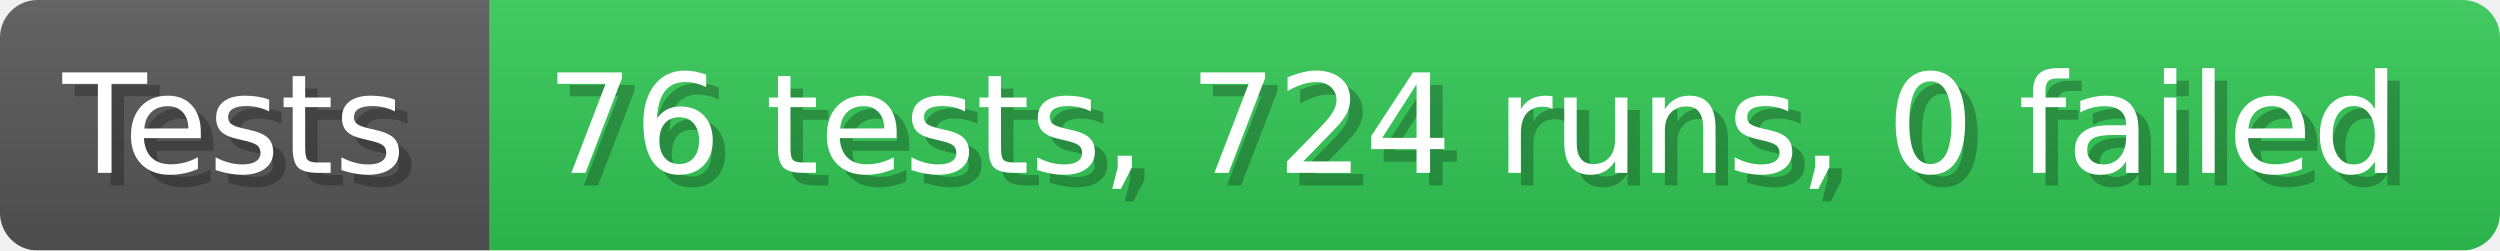
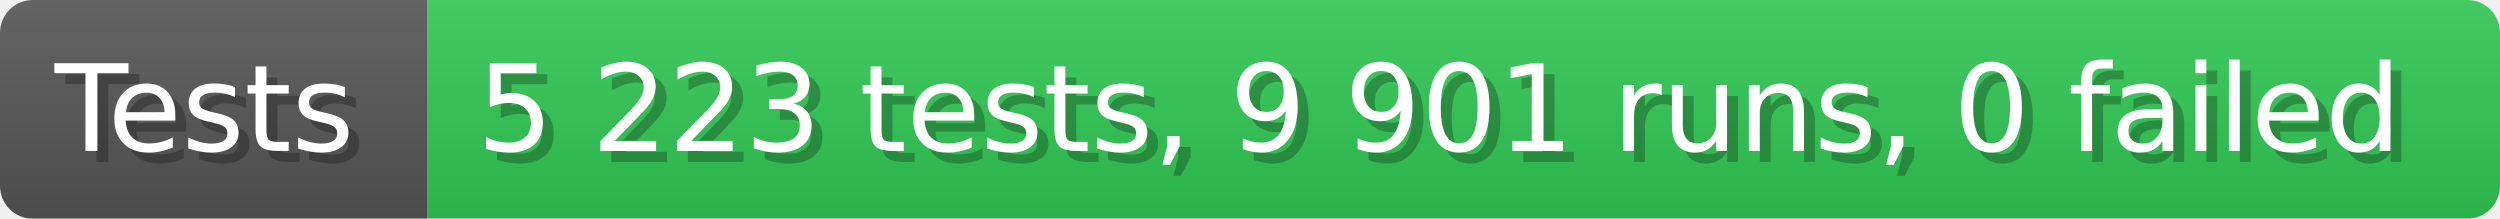
- <svg xmlns="http://www.w3.org/2000/svg" width="199.6" height="20" viewBox="0 0 1996 200" role="img" aria-label="Tests: 76 tests, 724 runs, 0 failed">
+ <svg xmlns="http://www.w3.org/2000/svg" width="228.6" height="20" viewBox="0 0 2286 200" role="img" aria-label="Tests: 5 223 tests, 9 901 runs, 0 failed">
  <linearGradient id="a" x2="0" y2="100%">
    <stop offset="0" stop-opacity=".1" stop-color="#EEE" />
    <stop offset="1" stop-opacity=".1" />
  </linearGradient>
  <mask id="m">
-     <rect width="1996" height="200" rx="30" fill="#FFF" />
+     <rect width="2286" height="200" rx="30" fill="#FFF" />
  </mask>
  <g mask="url(#m)">
    <rect width="391" height="200" fill="#555" />
-     <rect width="1605" height="200" fill="#31c653" x="391" />
-     <rect width="1996" height="200" fill="url(#a)" />
+     <rect width="1895" height="200" fill="#31c653" x="391" />
+     <rect width="2286" height="200" fill="url(#a)" />
  </g>
  <g aria-hidden="true" fill="#fff" text-anchor="start" font-family="Verdana,DejaVu Sans,sans-serif" font-size="110">
    <text x="60" y="148" textLength="291" fill="#000" opacity="0.25">Tests</text>
    <text x="50" y="138" textLength="291">Tests</text>
-     <text x="446" y="148" textLength="1505" fill="#000" opacity="0.25">76 tests, 724 runs, 0 failed</text>
-     <text x="436" y="138" textLength="1505">76 tests, 724 runs, 0 failed</text>
+     <text x="446" y="148" textLength="1795" fill="#000" opacity="0.25">5 223 tests, 9 901 runs, 0 failed</text>
+     <text x="436" y="138" textLength="1795">5 223 tests, 9 901 runs, 0 failed</text>
  </g>
</svg>
